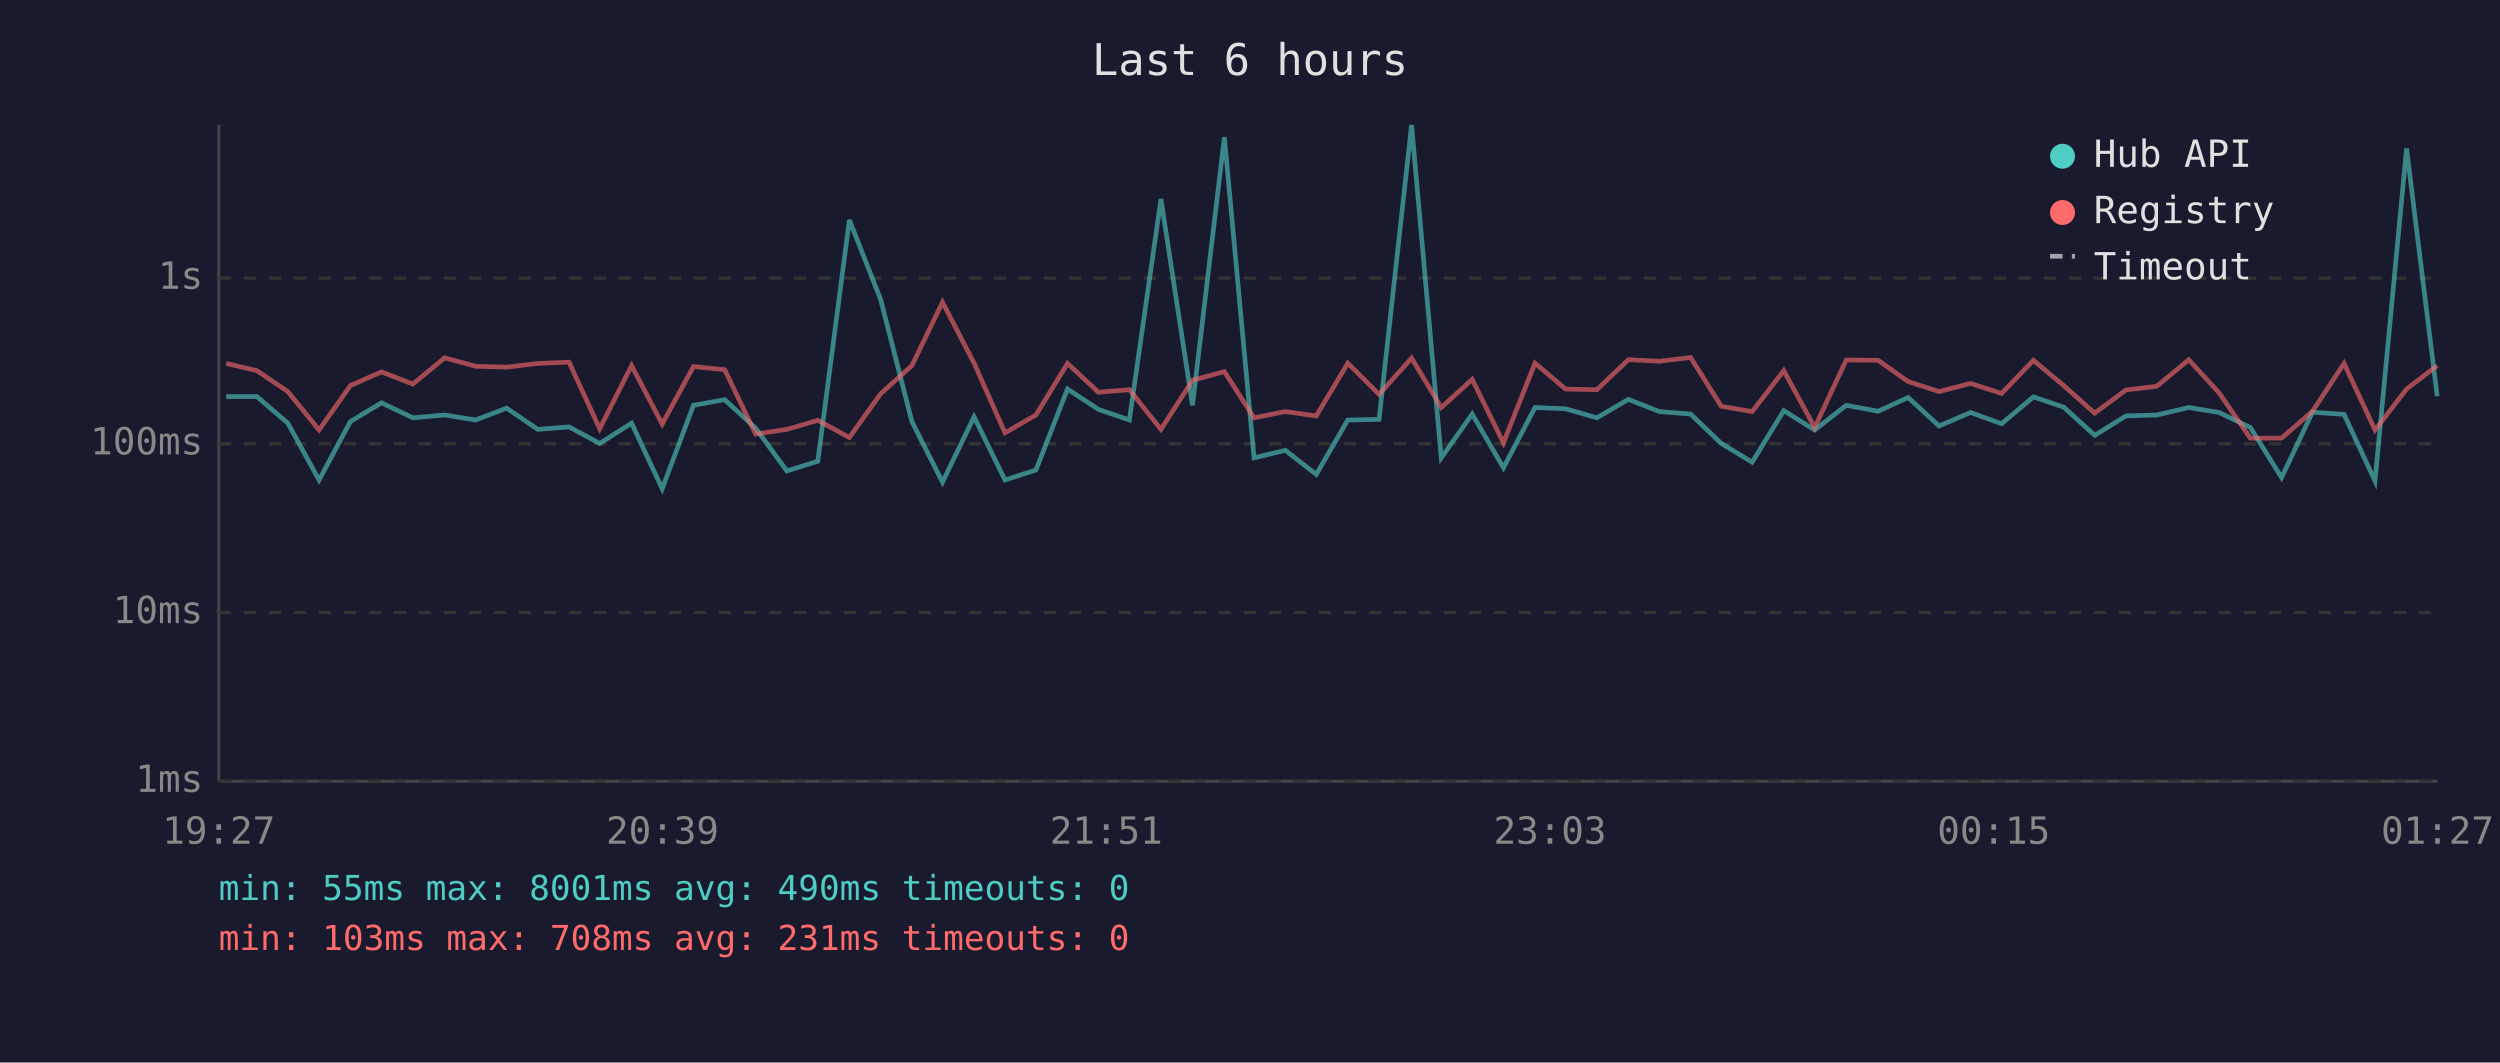
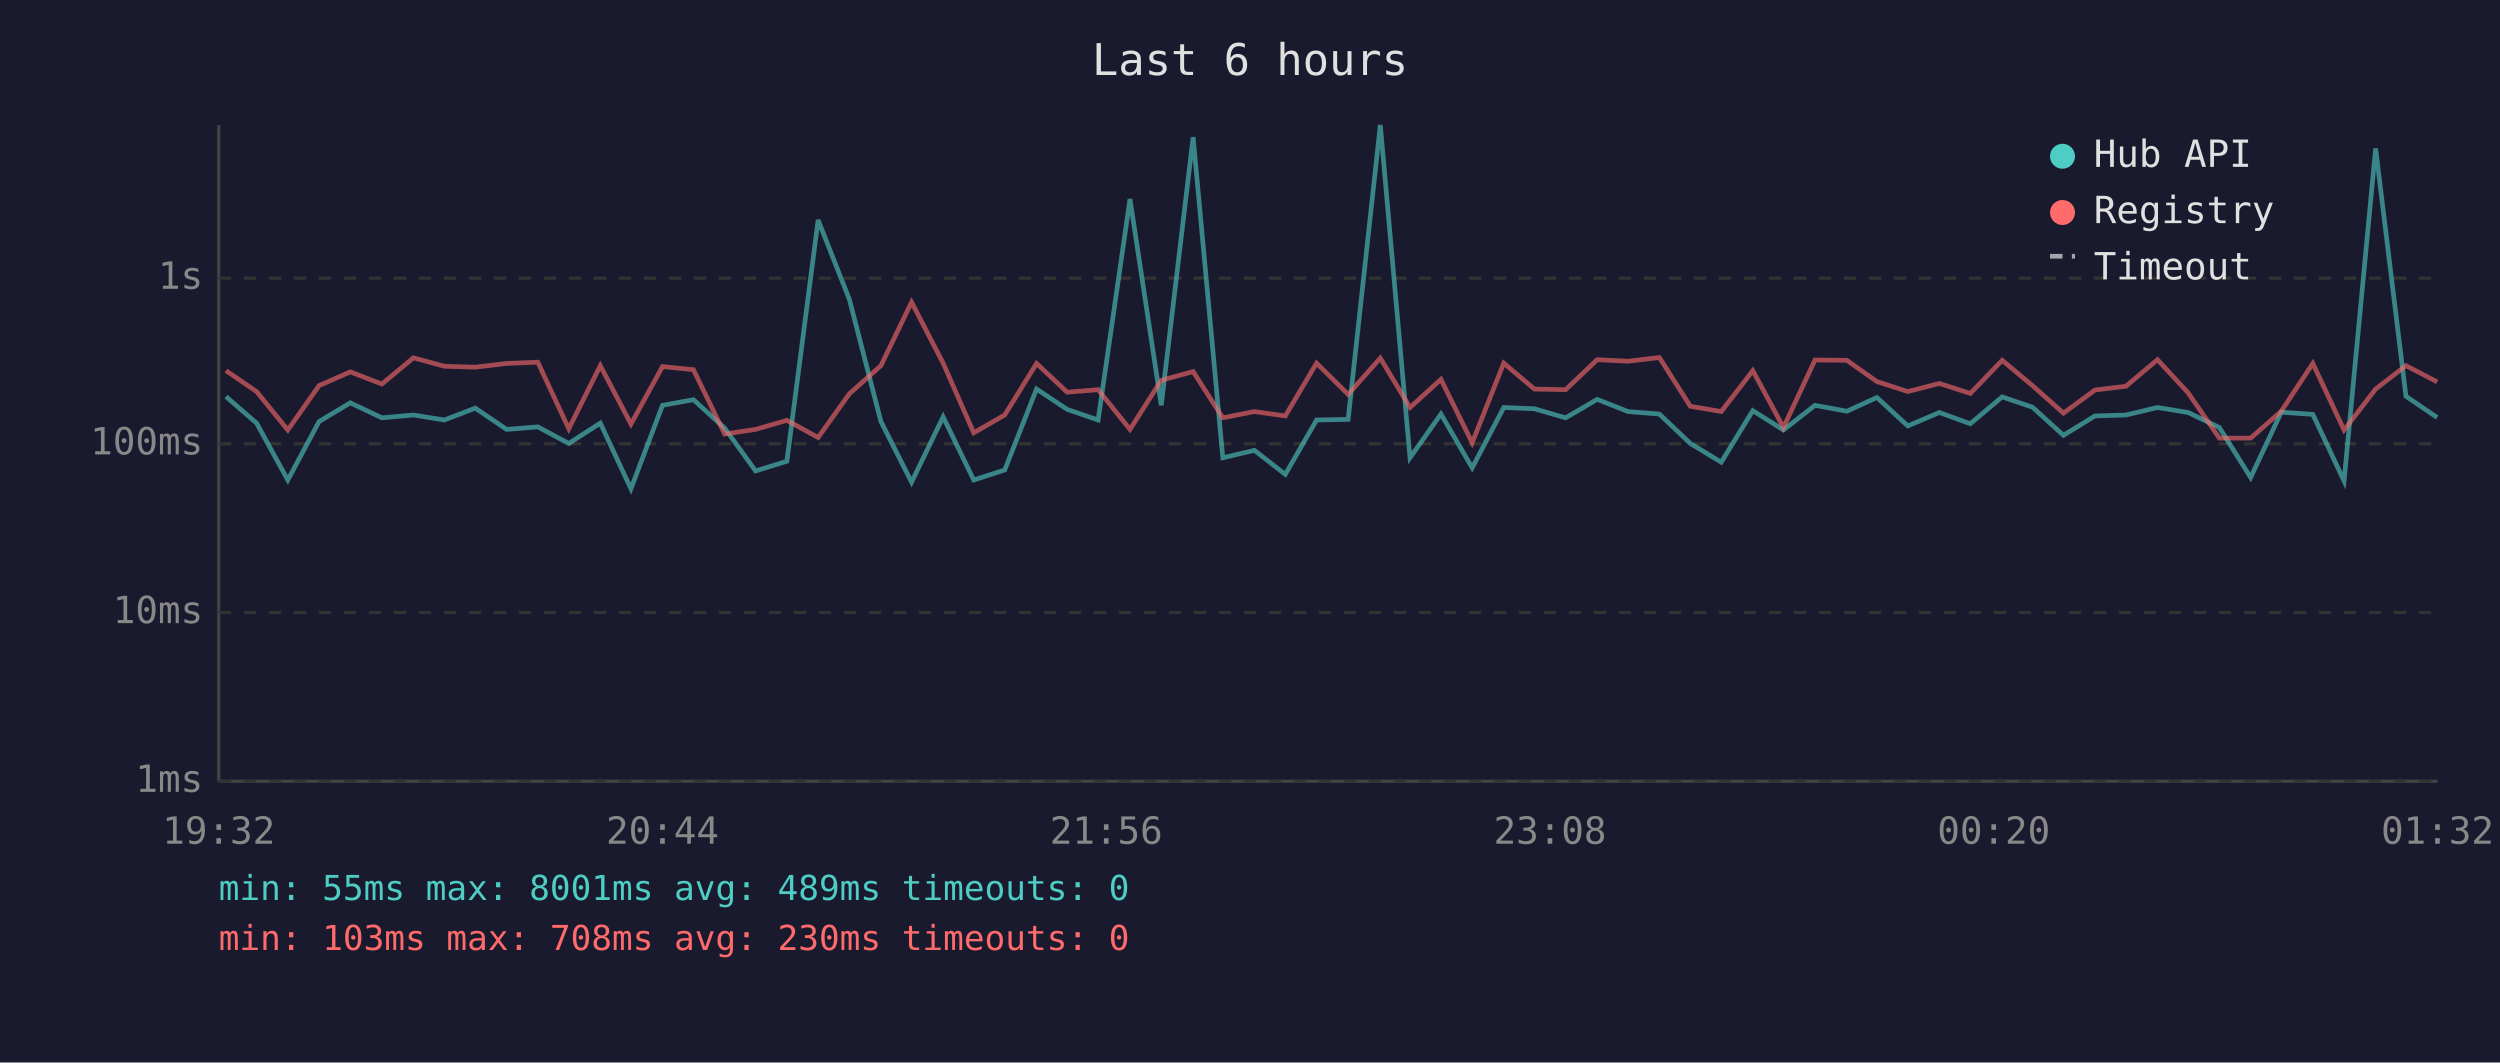
<svg xmlns="http://www.w3.org/2000/svg" viewBox="0 0 800 340" font-family="monospace" font-size="12">
  <rect width="800" height="340" fill="#1a1a2e" />
  <text x="400" y="24" fill="#e0e0e0" font-size="14" text-anchor="middle">Last 6 hours</text>
  <line x1="70" y1="40" x2="70" y2="250" stroke="#444" stroke-width="1" />
  <line x1="70" y1="250" x2="780" y2="250" stroke="#444" stroke-width="1" />
  <line x1="70" y1="250" x2="780" y2="250" stroke="#333" stroke-width="1" stroke-dasharray="4" />
  <text x="65" y="250" fill="#888" text-anchor="end" dominant-baseline="middle">1ms</text>
  <line x1="70" y1="196" x2="780" y2="196" stroke="#333" stroke-width="1" stroke-dasharray="4" />
  <text x="65" y="196" fill="#888" text-anchor="end" dominant-baseline="middle">10ms</text>
  <line x1="70" y1="142" x2="780" y2="142" stroke="#333" stroke-width="1" stroke-dasharray="4" />
  <text x="65" y="142" fill="#888" text-anchor="end" dominant-baseline="middle">100ms</text>
  <line x1="70" y1="89" x2="780" y2="89" stroke="#333" stroke-width="1" stroke-dasharray="4" />
  <text x="65" y="89" fill="#888" text-anchor="end" dominant-baseline="middle">1s</text>
-   <text x="70" y="270" fill="#888" text-anchor="middle">19:27</text>
-   <text x="212" y="270" fill="#888" text-anchor="middle">20:39</text>
-   <text x="354" y="270" fill="#888" text-anchor="middle">21:51</text>
-   <text x="496" y="270" fill="#888" text-anchor="middle">23:03</text>
-   <text x="638" y="270" fill="#888" text-anchor="middle">00:15</text>
-   <text x="780" y="270" fill="#888" text-anchor="middle">01:27</text>
-   <polyline points="72.4,126.9 82.2,126.9 92.1,135.4 102.1,153.6 112.1,134.9 122.1,128.9 132.1,133.7 142.3,132.8 152.2,134.4 162.1,130.6 172.1,137.4 182.1,136.6 191.9,141.9 202.1,135.4 211.9,156.4 221.9,129.7 231.9,127.9 241.8,137.0 251.8,150.7 261.7,147.6 271.8,70.4 281.8,95.8 291.8,134.9 301.6,154.3 311.7,133.4 321.6,153.6 331.5,150.4 341.6,124.5 351.5,131.0 361.4,134.4 371.5,63.7 381.6,129.7 391.8,43.9 401.3,146.5 411.3,144.1 421.2,151.8 431.3,134.4 441.3,134.2 451.7,40.0 461.2,146.5 471.1,132.5 481.1,149.7 491.2,130.4 501.0,130.8 511.0,133.7 521.1,127.8 531.0,131.7 541.0,132.5 550.8,141.9 560.7,147.9 570.8,131.4 580.7,137.6 590.8,129.7 601.0,131.6 610.6,127.2 620.5,136.3 630.6,132.0 640.5,135.6 650.7,127.0 660.4,130.3 670.3,139.3 680.3,133.1 690.2,132.8 700.4,130.4 710.1,132.0 720.1,136.8 730.1,152.8 740.0,131.9 750.1,132.6 760.0,153.9 770.1,47.5 779.9,126.8" fill="none" stroke="#4ecdc4" stroke-width="1.5" opacity="0.6" />
-   <polyline points="72.4,116.3 82.2,118.6 92.1,125.3 102.1,137.6 112.1,123.4 122.1,119.0 132.1,122.9 142.3,114.5 152.2,117.2 162.1,117.5 172.1,116.3 182.1,115.9 191.9,137.2 202.1,117.0 211.9,135.7 221.9,117.3 231.9,118.3 241.8,138.9 251.8,137.4 261.7,134.5 271.8,140.0 281.8,126.0 291.8,117.0 301.6,96.7 311.7,116.2 321.6,138.5 331.5,132.8 341.6,116.3 351.5,125.5 361.4,124.7 371.5,137.4 381.6,121.7 391.8,118.9 401.3,133.7 411.3,131.7 421.2,133.1 431.3,116.2 441.3,126.2 451.7,114.6 461.2,130.4 471.1,121.4 481.1,141.7 491.2,116.2 501.0,124.5 511.0,124.7 521.1,115.1 531.0,115.6 541.0,114.4 550.8,130.0 560.7,131.7 570.8,118.6 580.7,136.8 590.8,115.2 601.0,115.3 610.6,122.1 620.5,125.3 630.6,122.7 640.5,125.9 650.7,115.3 660.4,123.4 670.3,132.2 680.3,124.8 690.2,123.6 700.4,115.1 710.1,125.7 720.1,140.2 730.1,140.2 740.0,131.6 750.1,116.3 760.0,137.6 770.1,124.5 779.9,117.0" fill="none" stroke="#ff6b6b" stroke-width="1.5" opacity="0.6" />
+   <text x="70" y="270" fill="#888" text-anchor="middle">19:32</text>
+   <text x="212" y="270" fill="#888" text-anchor="middle">20:44</text>
+   <text x="354" y="270" fill="#888" text-anchor="middle">21:56</text>
+   <text x="496" y="270" fill="#888" text-anchor="middle">23:08</text>
+   <text x="638" y="270" fill="#888" text-anchor="middle">00:20</text>
+   <text x="780" y="270" fill="#888" text-anchor="middle">01:32</text>
+   <polyline points="72.3,126.9 82.1,135.4 92.1,153.6 102.1,134.9 112.1,128.9 122.2,133.7 132.3,132.8 142.2,134.4 152.1,130.6 162.1,137.4 172.1,136.6 182.0,141.9 192.1,135.4 201.9,156.4 212.0,129.7 221.9,127.9 231.9,137.0 241.8,150.7 251.8,147.6 261.8,70.4 271.8,95.8 281.9,134.9 291.7,154.3 301.8,133.4 311.6,153.6 321.5,150.4 331.7,124.5 341.5,131.0 351.4,134.4 361.6,63.7 371.6,129.7 381.8,43.9 391.3,146.5 401.4,144.1 411.3,151.8 421.3,134.4 431.4,134.2 441.7,40.0 451.2,146.5 461.1,132.5 471.1,149.7 481.2,130.4 491.0,130.8 501.0,133.7 511.1,127.8 521.0,131.7 531.0,132.5 540.9,141.9 550.8,147.9 560.9,131.4 570.7,137.6 580.8,129.7 591.0,131.6 600.6,127.2 610.5,136.3 620.6,132.0 630.5,135.6 640.7,127.0 650.4,130.3 660.3,139.3 670.4,133.1 680.3,132.8 690.4,130.4 700.2,132.0 710.2,136.8 720.2,152.8 730.0,131.9 740.1,132.6 750.1,153.9 760.2,47.5 769.9,126.8 779.9,133.6" fill="none" stroke="#4ecdc4" stroke-width="1.5" opacity="0.6" />
+   <polyline points="72.3,118.6 82.1,125.3 92.1,137.6 102.1,123.4 112.1,119.0 122.2,122.9 132.3,114.5 142.2,117.2 152.1,117.5 162.1,116.3 172.1,115.9 182.0,137.2 192.1,117.0 201.9,135.7 212.0,117.3 221.9,118.3 231.9,138.9 241.8,137.4 251.8,134.5 261.8,140.0 271.8,126.0 281.9,117.0 291.7,96.7 301.8,116.2 311.6,138.5 321.5,132.8 331.7,116.3 341.5,125.5 351.4,124.7 361.6,137.4 371.6,121.7 381.8,118.9 391.3,133.7 401.4,131.7 411.3,133.1 421.3,116.2 431.4,126.2 441.7,114.6 451.2,130.4 461.1,121.4 471.1,141.7 481.2,116.2 491.0,124.5 501.0,124.7 511.1,115.1 521.0,115.6 531.0,114.4 540.9,130.0 550.8,131.7 560.9,118.6 570.7,136.8 580.8,115.2 591.0,115.3 600.6,122.1 610.5,125.3 620.6,122.7 630.5,125.9 640.7,115.3 650.4,123.4 660.3,132.2 670.4,124.8 680.3,123.6 690.4,115.1 700.2,125.7 710.2,140.2 720.2,140.2 730.0,131.6 740.1,116.3 750.1,137.6 760.2,124.5 769.9,117.0 779.9,122.2" fill="none" stroke="#ff6b6b" stroke-width="1.5" opacity="0.6" />
  <circle cx="660" cy="50" r="4" fill="#4ecdc4" />
  <text x="670" y="50" fill="#e0e0e0" dominant-baseline="middle">Hub API</text>
  <circle cx="660" cy="68" r="4" fill="#ff6b6b" />
  <text x="670" y="68" fill="#e0e0e0" dominant-baseline="middle">Registry</text>
  <line x1="656" y1="82" x2="664" y2="82" stroke="#e0e0e0" stroke-width="1.5" stroke-dasharray="4,3" opacity="0.7" />
  <text x="670" y="86" fill="#e0e0e0" dominant-baseline="middle">Timeout</text>
-   <text x="70" y="288" fill="#4ecdc4" font-size="11">min: 55ms  max: 8001ms  avg: 490ms  timeouts: 0</text>
-   <text x="70" y="304" fill="#ff6b6b" font-size="11">min: 103ms  max: 708ms  avg: 231ms  timeouts: 0</text>
+   <text x="70" y="288" fill="#4ecdc4" font-size="11">min: 55ms  max: 8001ms  avg: 489ms  timeouts: 0</text>
+   <text x="70" y="304" fill="#ff6b6b" font-size="11">min: 103ms  max: 708ms  avg: 230ms  timeouts: 0</text>
</svg>
